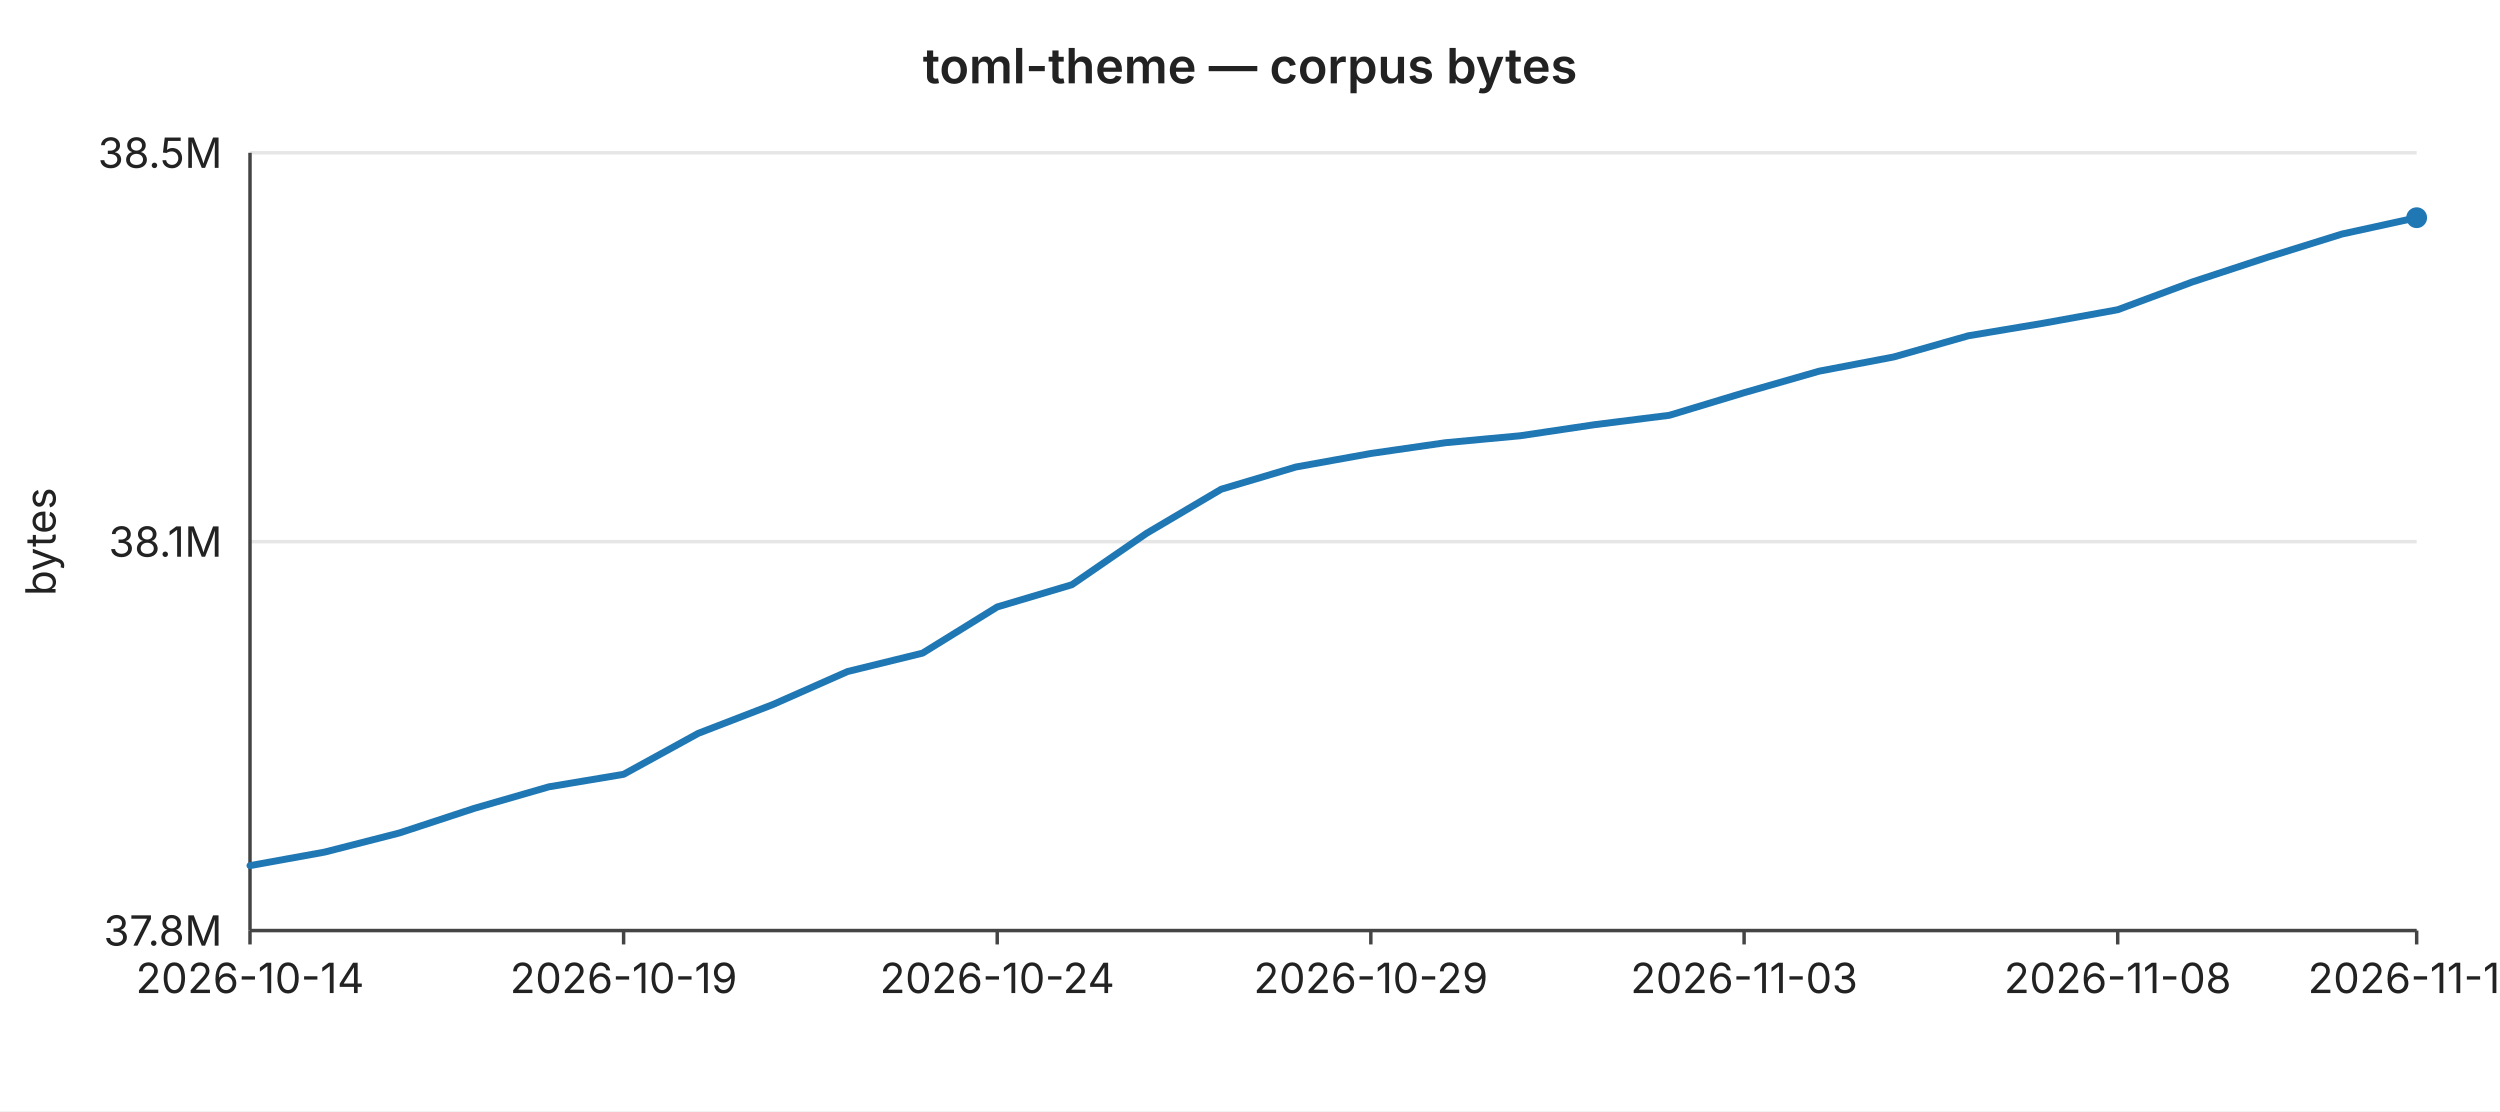
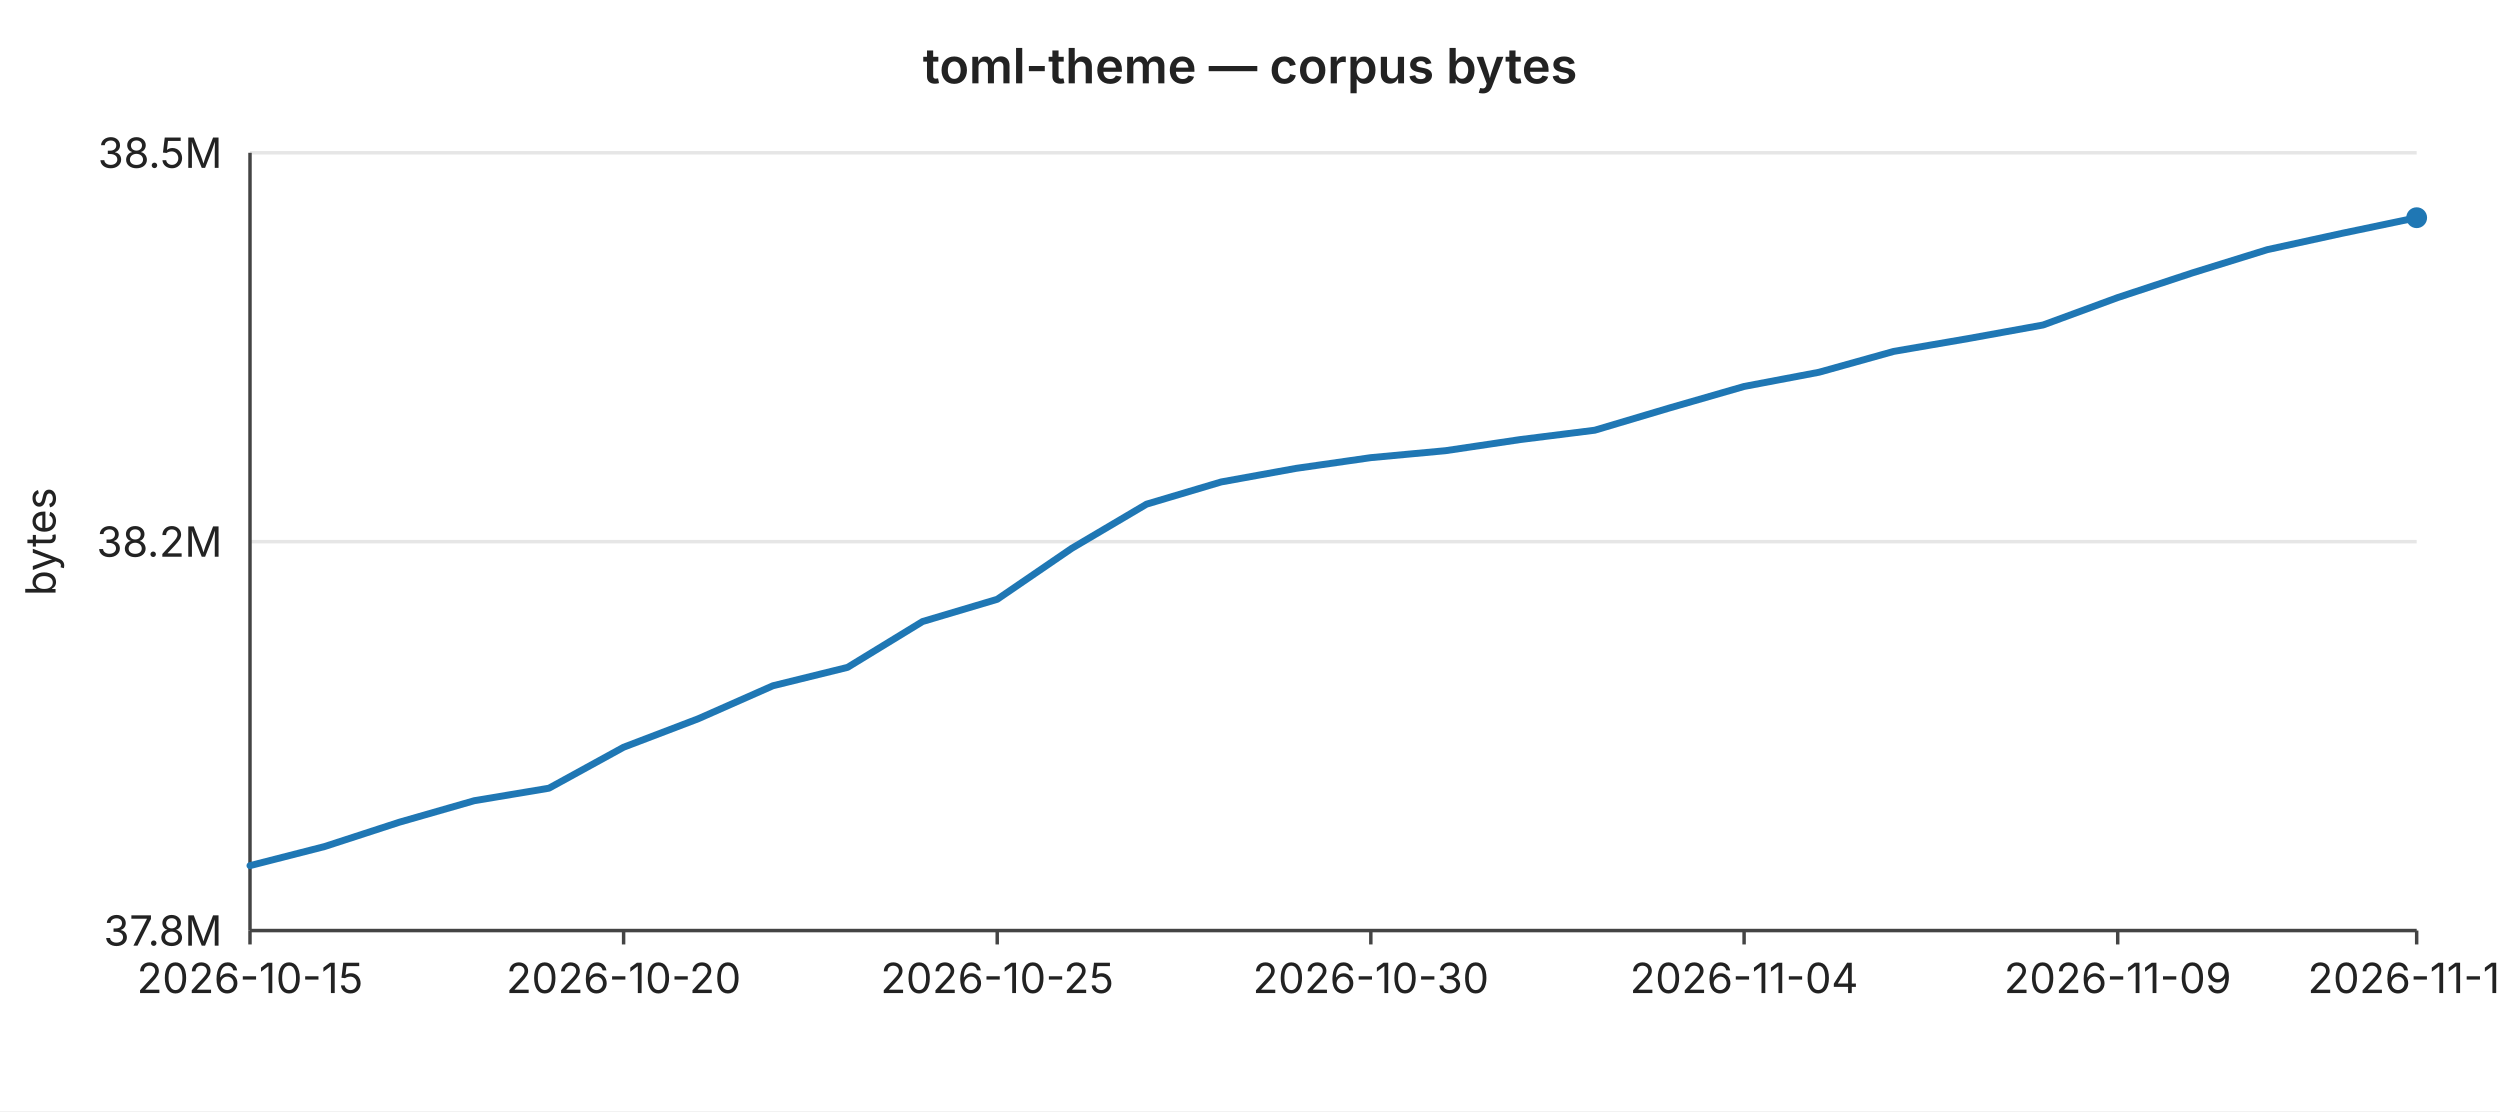
<svg xmlns="http://www.w3.org/2000/svg" width="720" height="320" viewBox="0 0 720 320" font-family="-apple-system,BlinkMacSystemFont,Segoe UI,sans-serif" font-size="12">
  <rect width="720" height="320" fill="#ffffff" />
  <text x="360" y="24" text-anchor="middle" font-size="14" font-weight="600" fill="#222">toml-theme — corpus bytes</text>
  <line x1="72" y1="44.0" x2="696" y2="44.0" stroke="#e6e6e6" stroke-width="1" />
  <text x="64" y="44.0" text-anchor="end" dominant-baseline="middle" fill="#222">38.5M</text>
  <line x1="72" y1="156.0" x2="696" y2="156.0" stroke="#e6e6e6" stroke-width="1" />
-   <text x="64" y="156.0" text-anchor="end" dominant-baseline="middle" fill="#222">38.1M</text>
+   <text x="64" y="156.0" text-anchor="end" dominant-baseline="middle" fill="#222">38.2M</text>
  <line x1="72" y1="268.0" x2="696" y2="268.0" stroke="#e6e6e6" stroke-width="1" />
  <text x="64" y="268.0" text-anchor="end" dominant-baseline="middle" fill="#222">37.8M</text>
  <text x="16" y="156" text-anchor="middle" fill="#222" transform="rotate(-90 16 156)">bytes</text>
  <line x1="72" y1="44" x2="72" y2="268" stroke="#444" stroke-width="1" />
  <line x1="72" y1="268" x2="696" y2="268" stroke="#444" stroke-width="1" />
  <line x1="72.0" y1="268" x2="72.0" y2="272" stroke="#444" stroke-width="1" />
-   <text x="72.0" y="286" text-anchor="middle" fill="#222">2026-10-14</text>
+   <text x="72.0" y="286" text-anchor="middle" fill="#222">2026-10-15</text>
  <line x1="179.6" y1="268" x2="179.6" y2="272" stroke="#444" stroke-width="1" />
-   <text x="179.6" y="286" text-anchor="middle" fill="#222">2026-10-19</text>
+   <text x="179.6" y="286" text-anchor="middle" fill="#222">2026-10-20</text>
  <line x1="287.2" y1="268" x2="287.2" y2="272" stroke="#444" stroke-width="1" />
-   <text x="287.2" y="286" text-anchor="middle" fill="#222">2026-10-24</text>
+   <text x="287.2" y="286" text-anchor="middle" fill="#222">2026-10-25</text>
  <line x1="394.8" y1="268" x2="394.8" y2="272" stroke="#444" stroke-width="1" />
-   <text x="394.8" y="286" text-anchor="middle" fill="#222">2026-10-29</text>
+   <text x="394.8" y="286" text-anchor="middle" fill="#222">2026-10-30</text>
  <line x1="502.3" y1="268" x2="502.3" y2="272" stroke="#444" stroke-width="1" />
-   <text x="502.3" y="286" text-anchor="middle" fill="#222">2026-11-03</text>
+   <text x="502.3" y="286" text-anchor="middle" fill="#222">2026-11-04</text>
  <line x1="609.9" y1="268" x2="609.9" y2="272" stroke="#444" stroke-width="1" />
-   <text x="609.9" y="286" text-anchor="middle" fill="#222">2026-11-08</text>
+   <text x="609.9" y="286" text-anchor="middle" fill="#222">2026-11-09</text>
  <line x1="696.0" y1="268" x2="696.0" y2="272" stroke="#444" stroke-width="1" />
-   <text x="696.0" y="286" text-anchor="middle" fill="#222">2026-11-12</text>
-   <polyline fill="none" stroke="#1f77b4" stroke-width="2" stroke-linejoin="round" stroke-linecap="round" points="72.0,249.3 93.5,245.4 115.0,239.9 136.6,232.8 158.1,226.6 179.6,223.0 201.1,211.2 222.6,202.9 244.1,193.4 265.7,188.1 287.2,174.8 308.7,168.4 330.2,153.6 351.7,140.9 373.2,134.5 394.8,130.6 416.3,127.5 437.8,125.5 459.3,122.3 480.8,119.6 502.3,113.1 523.9,106.9 545.4,102.8 566.9,96.7 588.4,93.1 609.9,89.2 631.4,81.2 653.0,74.1 674.5,67.4 696.0,62.7" />
+   <text x="696.0" y="286" text-anchor="middle" fill="#222">2026-11-13</text>
+   <polyline fill="none" stroke="#1f77b4" stroke-width="2" stroke-linejoin="round" stroke-linecap="round" points="72.0,249.3 93.5,243.8 115.0,236.8 136.6,230.6 158.1,227.0 179.6,215.2 201.1,207.0 222.6,197.5 244.1,192.2 265.7,179.0 287.2,172.6 308.7,157.9 330.2,145.2 351.7,138.8 373.2,134.9 394.8,131.8 416.3,129.8 437.8,126.6 459.3,123.9 480.8,117.5 502.3,111.3 523.9,107.2 545.4,101.2 566.9,97.5 588.4,93.6 609.9,85.7 631.4,78.6 653.0,71.9 674.5,67.2 696.0,62.7" />
  <circle cx="696.0" cy="62.7" r="3" fill="#1f77b4" />
</svg>
